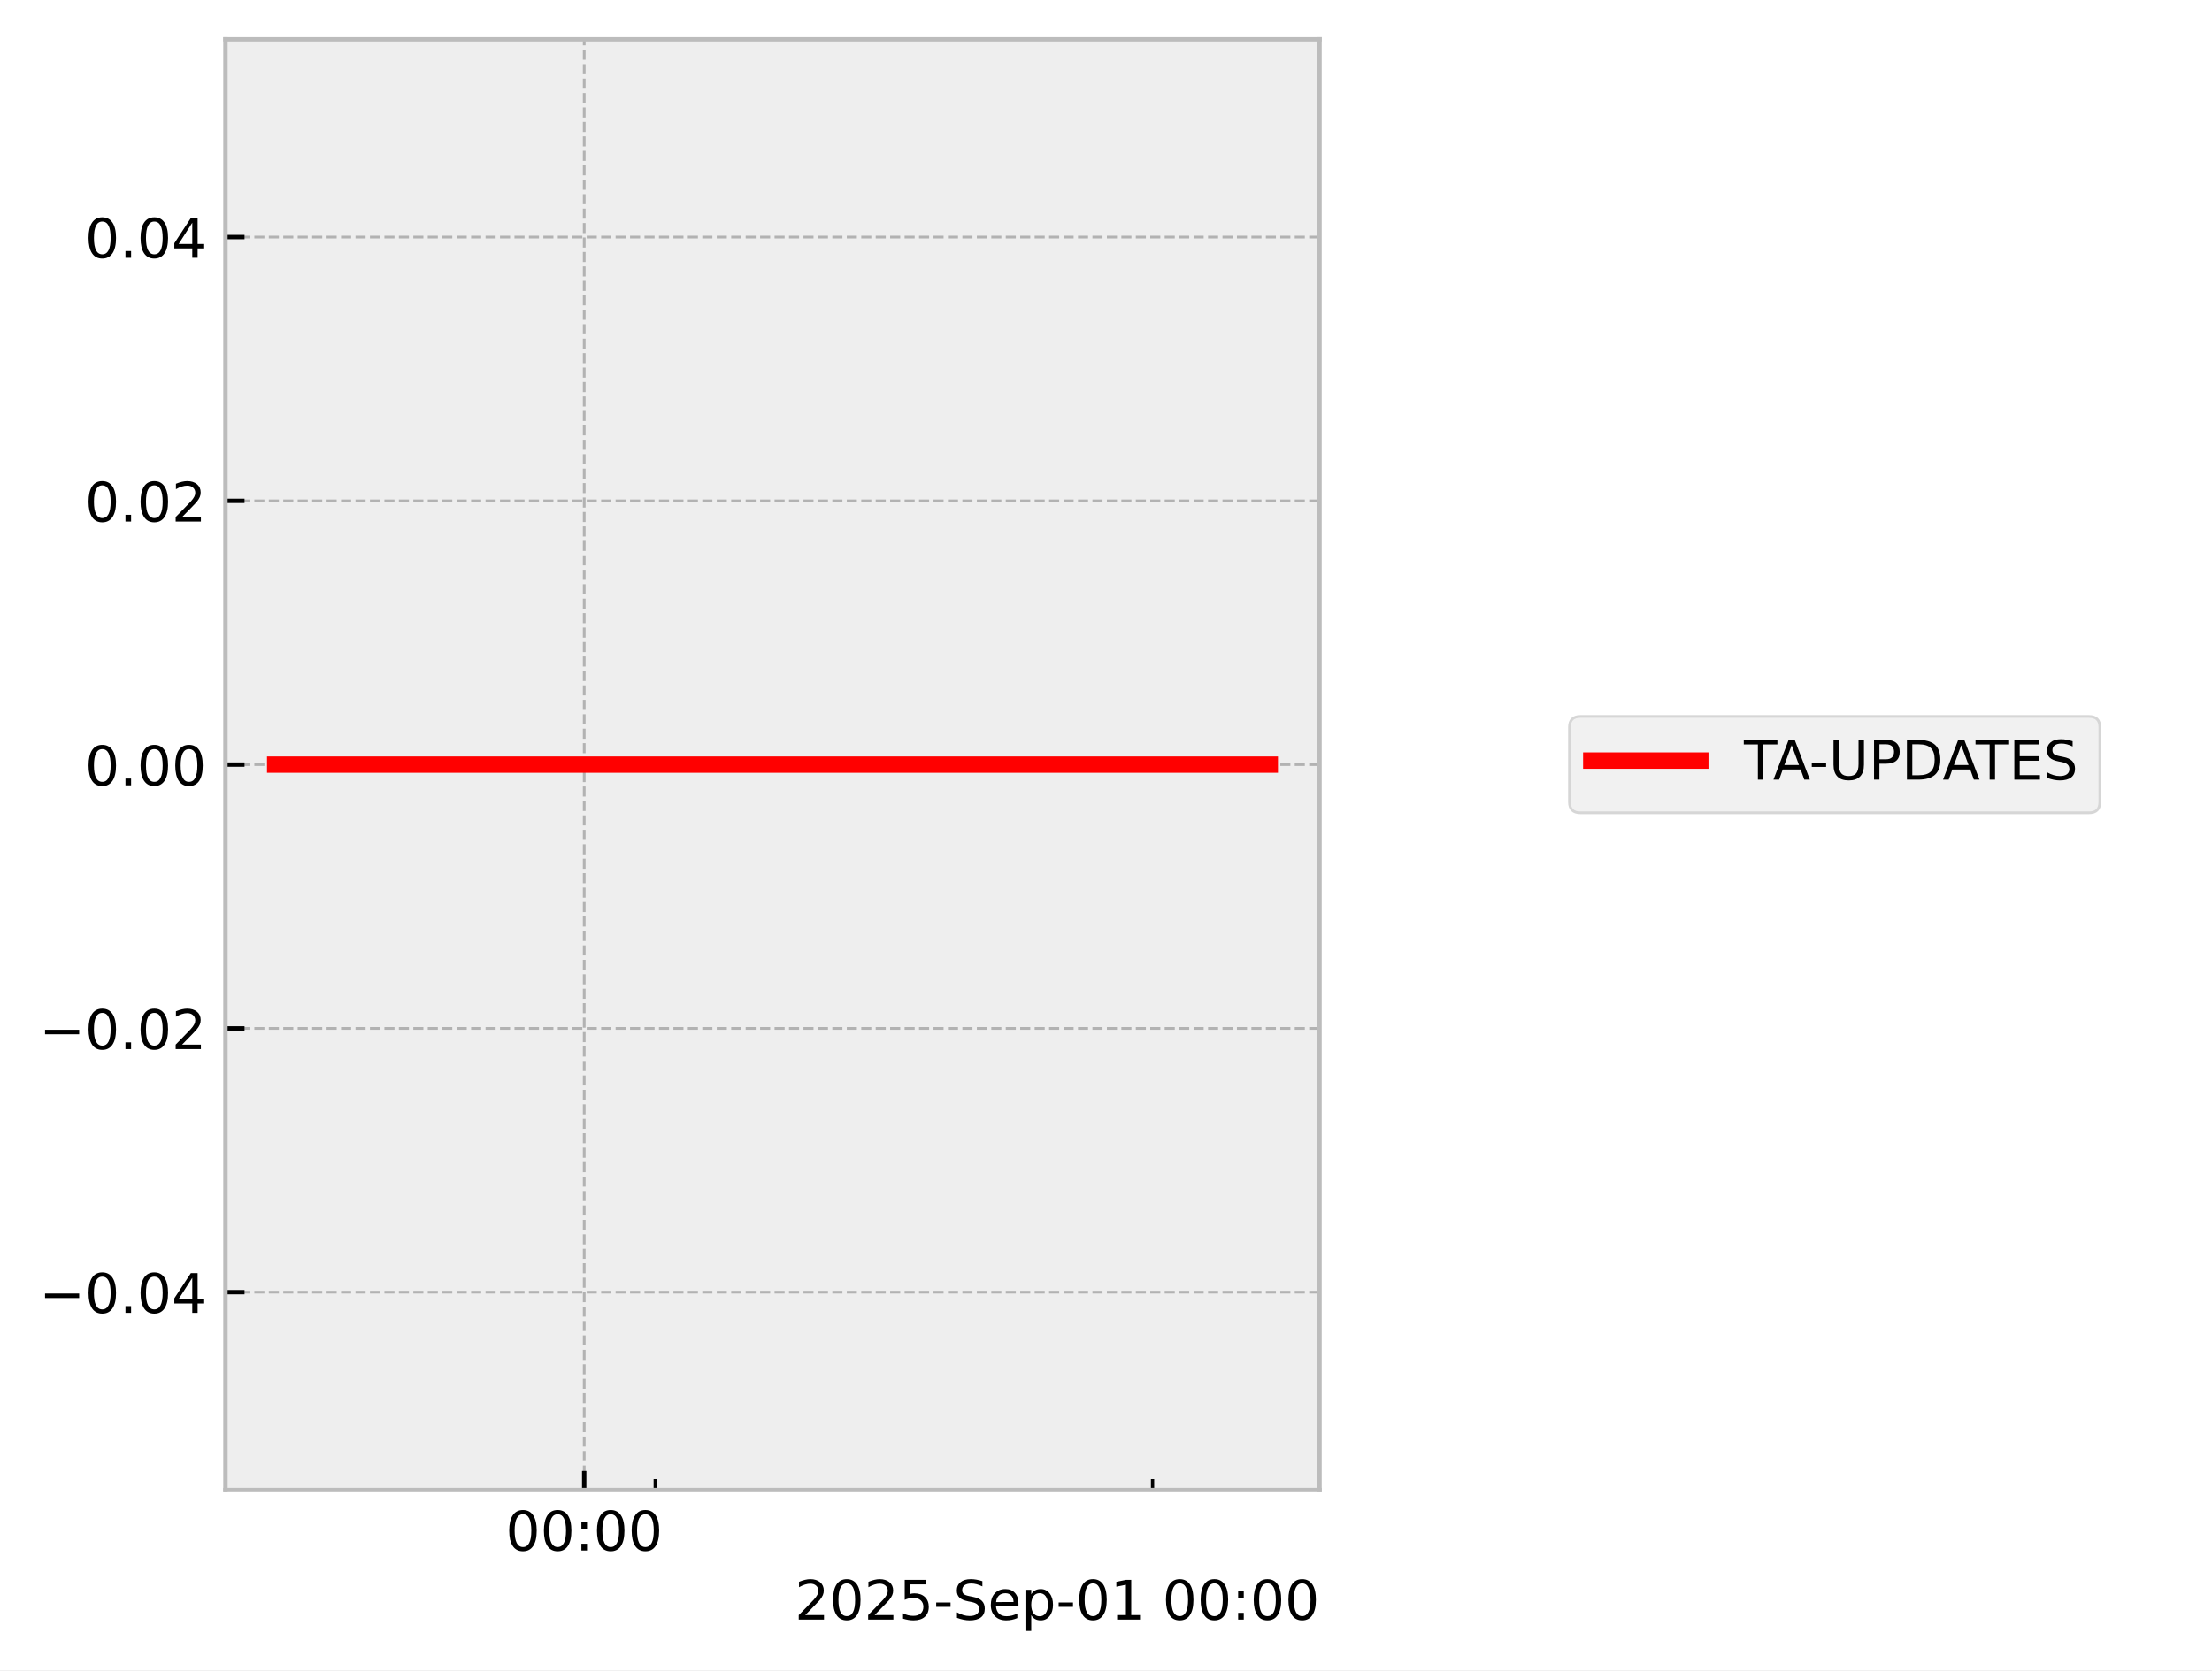
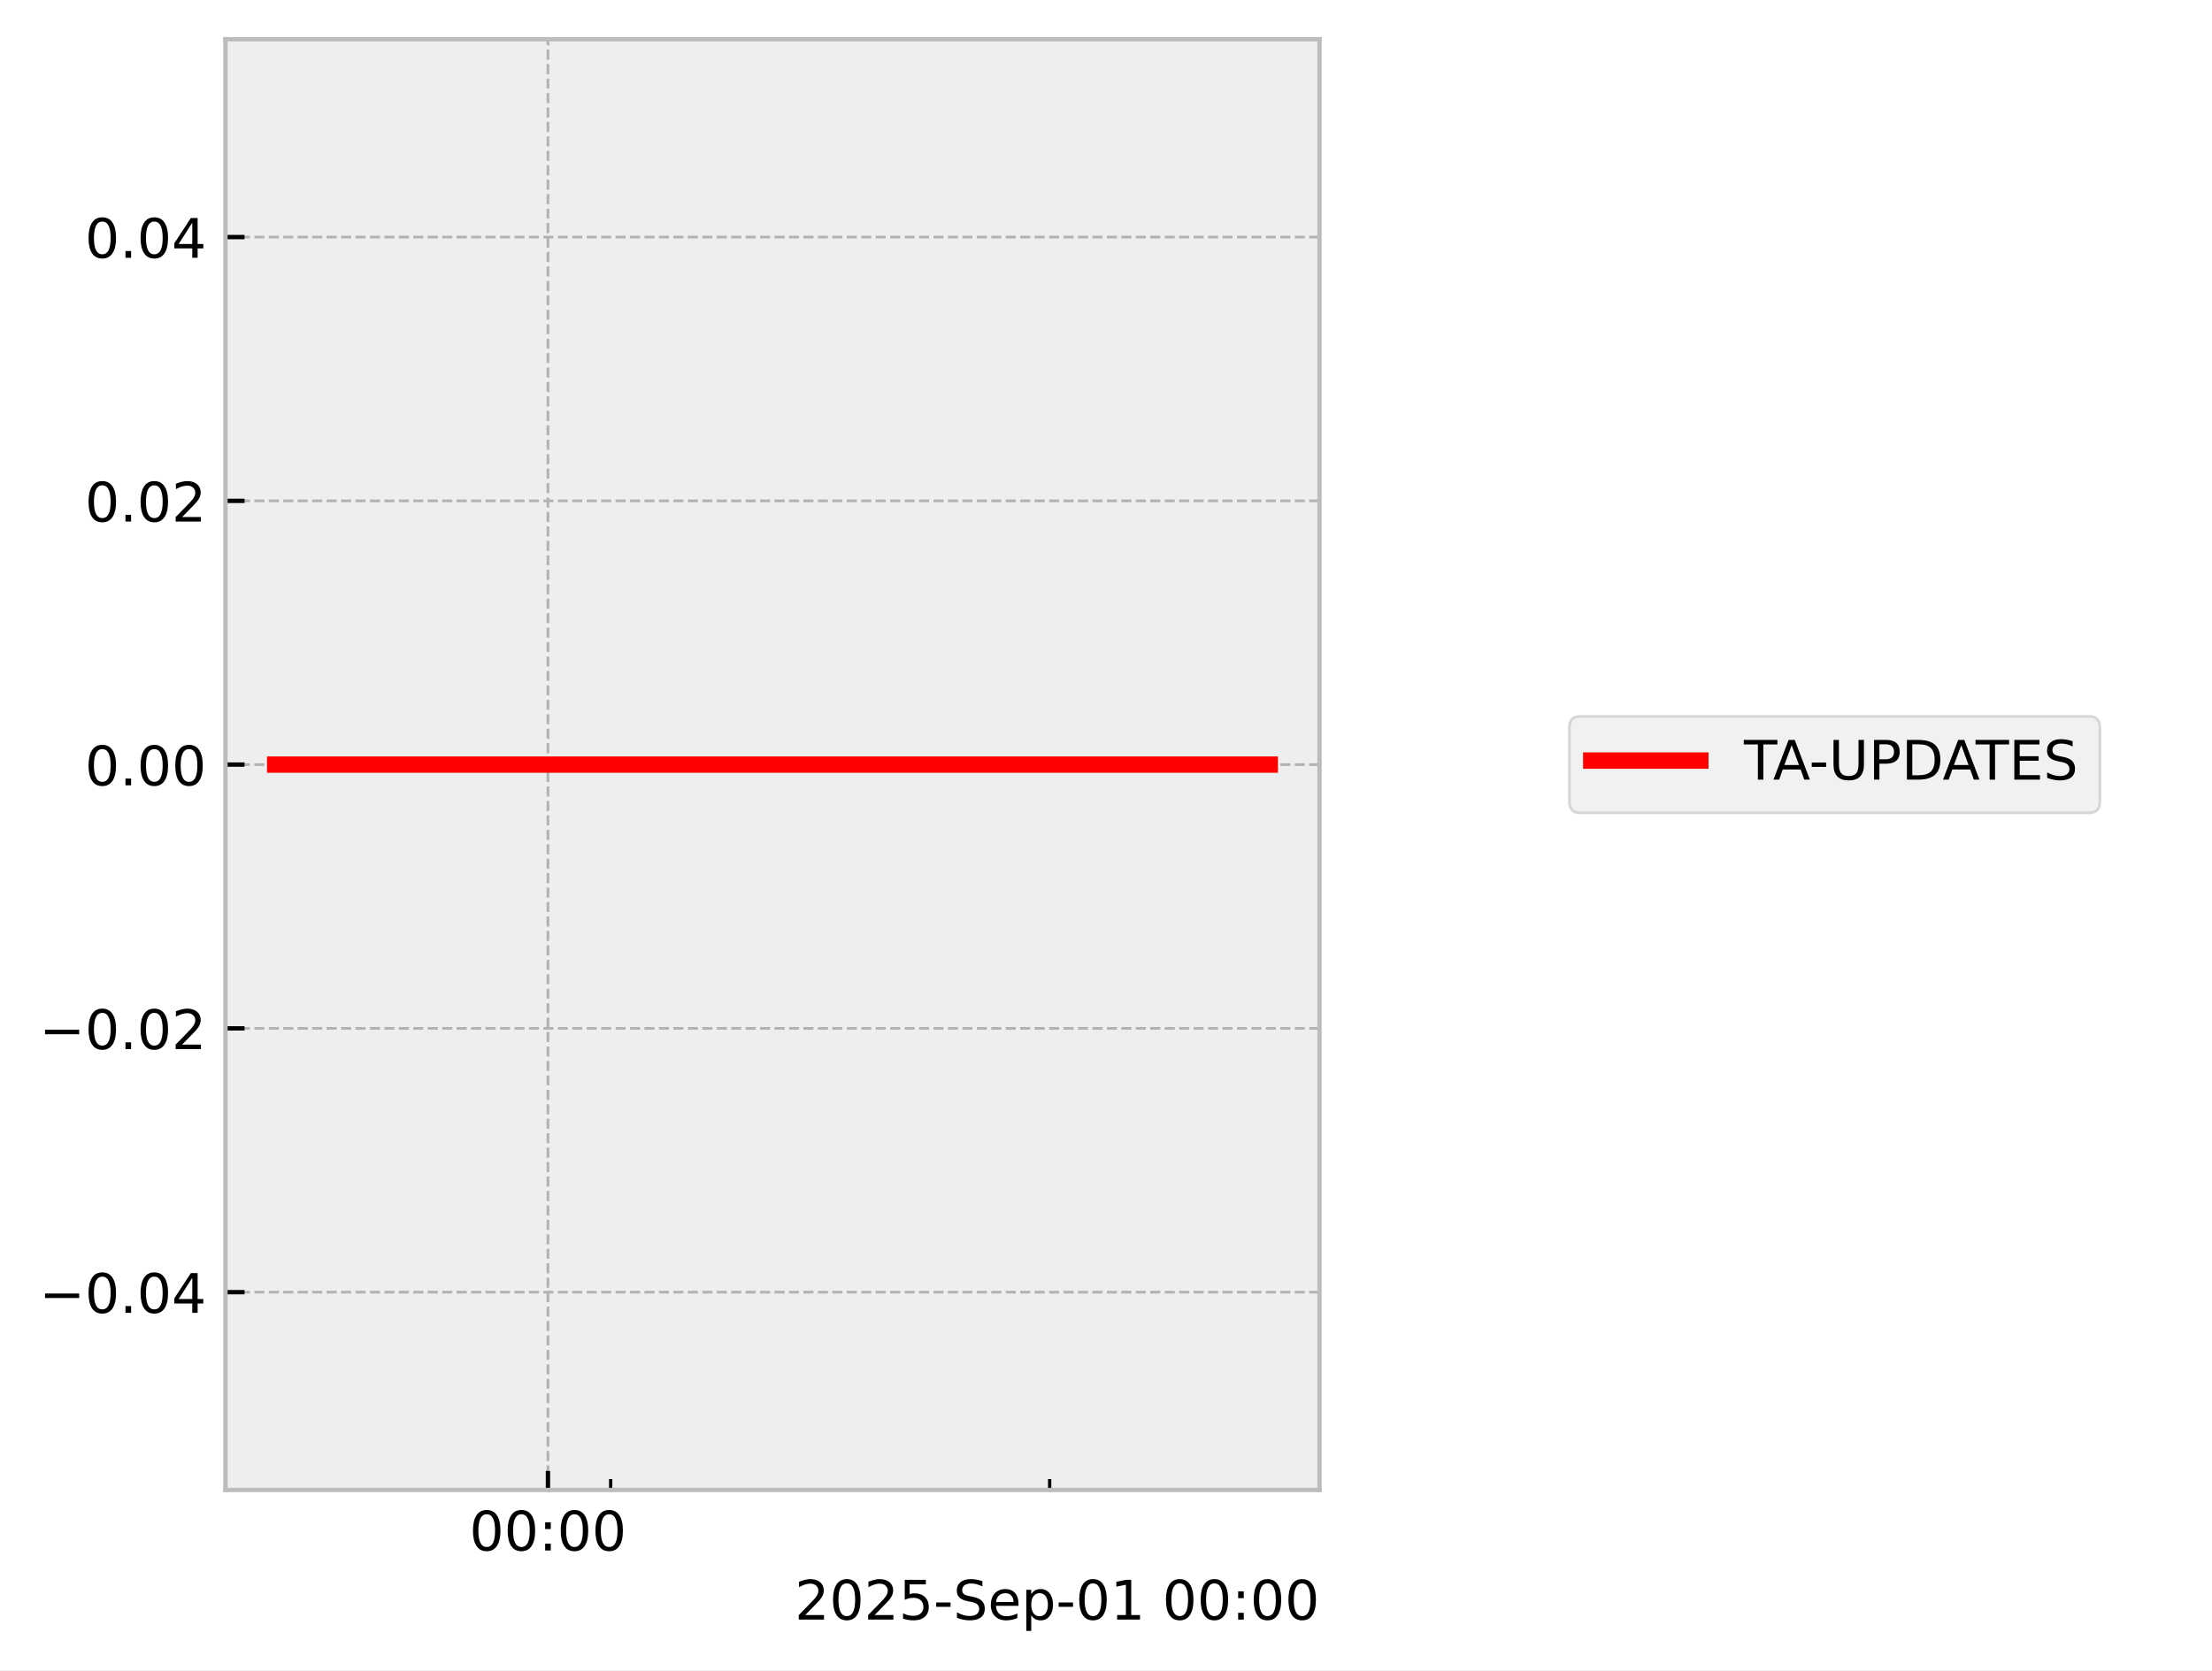
<svg xmlns="http://www.w3.org/2000/svg" xmlns:xlink="http://www.w3.org/1999/xlink" width="405.665pt" height="306.368pt" viewBox="0 0 405.665 306.368" version="1.1">
  <defs>
    <style type="text/css">*{stroke-linejoin: round; stroke-linecap: butt}</style>
  </defs>
  <g id="figure_1">
    <g id="patch_1">
      <path d="M 0 306.368  L 405.665 306.368  L 405.665 0  L 0 0  z " style="fill: #ffffff" />
    </g>
    <g id="axes_1">
      <g id="patch_2">
        <path d="M 41.345 273.312  L 241.991 273.312  L 241.991 7.2  L 41.345 7.2  z " style="fill: #eeeeee" />
      </g>
      <g id="matplotlib.axis_1">
        <g id="xtick_1">
          <g id="line2d_1">
-             <path d="M 107.136 273.312  L 107.136 7.2  " clip-path="url(#p0a7b661493)" style="fill: none; stroke-dasharray: 1.85,0.8; stroke-dashoffset: 0; stroke: #b2b2b2; stroke-width: 0.5" />
+             <path d="M 100.49 273.312  L 100.49 7.2  " clip-path="url(#p1d5d216b08)" style="fill: none; stroke-dasharray: 1.85,0.8; stroke-dashoffset: 0; stroke: #b2b2b2; stroke-width: 0.5" />
          </g>
          <g id="line2d_2">
            <defs>
-               <path id="mcdf13f72d4" d="M 0 0  L 0 -3.5  " style="stroke: #000000; stroke-width: 0.8" />
-             </defs>
-             <g>
-               <use xlink:href="#mcdf13f72d4" x="107.136" y="273.312" style="stroke: #000000; stroke-width: 0.8" />
+               <path id="m4669eb3363" d="M 0 0  L 0 -3.5  " style="stroke: #000000; stroke-width: 0.8" />
+             </defs>
+             <g>
+               <use xlink:href="#m4669eb3363" x="100.49" y="273.312" style="stroke: #000000; stroke-width: 0.8" />
            </g>
          </g>
          <g id="text_1">
-             <g transform="translate(92.72639 284.4104) scale(0.1 -0.1)">
+             <g transform="translate(86.08015 284.4104) scale(0.1 -0.1)">
              <defs>
                <path id="DejaVuSans-30" d="M 2034 4250  Q 1547 4250 1301 3770  Q 1056 3291 1056 2328  Q 1056 1369 1301 889  Q 1547 409 2034 409  Q 2525 409 2770 889  Q 3016 1369 3016 2328  Q 3016 3291 2770 3770  Q 2525 4250 2034 4250  z M 2034 4750  Q 2819 4750 3233 4129  Q 3647 3509 3647 2328  Q 3647 1150 3233 529  Q 2819 -91 2034 -91  Q 1250 -91 836 529  Q 422 1150 422 2328  Q 422 3509 836 4129  Q 1250 4750 2034 4750  z " transform="scale(0.015625)" />
                <path id="DejaVuSans-3a" d="M 750 794  L 1409 794  L 1409 0  L 750 0  L 750 794  z M 750 3309  L 1409 3309  L 1409 2516  L 750 2516  L 750 3309  z " transform="scale(0.015625)" />
              </defs>
              <use xlink:href="#DejaVuSans-30" />
              <use xlink:href="#DejaVuSans-30" transform="translate(63.62305 0)" />
              <use xlink:href="#DejaVuSans-3a" transform="translate(127.2461 0)" />
              <use xlink:href="#DejaVuSans-30" transform="translate(160.9375 0)" />
              <use xlink:href="#DejaVuSans-30" transform="translate(224.5605 0)" />
            </g>
          </g>
        </g>
        <g id="xtick_2">
          <g id="line2d_3">
            <defs>
-               <path id="mee82087873" d="M 0 0  L 0 -2  " style="stroke: #000000; stroke-width: 0.6" />
-             </defs>
-             <g>
-               <use xlink:href="#mee82087873" x="120.165" y="273.312" style="stroke: #000000; stroke-width: 0.6" />
+               <path id="mb639637ffa" d="M 0 0  L 0 -2  " style="stroke: #000000; stroke-width: 0.6" />
+             </defs>
+             <g>
+               <use xlink:href="#mb639637ffa" x="111.991" y="273.312" style="stroke: #000000; stroke-width: 0.6" />
            </g>
          </g>
        </g>
        <g id="xtick_3">
          <g id="line2d_4">
            <g>
-               <use xlink:href="#mee82087873" x="211.37" y="273.312" style="stroke: #000000; stroke-width: 0.6" />
+               <use xlink:href="#mb639637ffa" x="192.499" y="273.312" style="stroke: #000000; stroke-width: 0.6" />
            </g>
          </g>
        </g>
        <g id="text_2">
          <g transform="translate(145.7537 297.0886) scale(0.1 -0.1)">
            <defs>
              <path id="DejaVuSans-32" d="M 1228 531  L 3431 531  L 3431 0  L 469 0  L 469 531  Q 828 903 1448 1529  Q 2069 2156 2228 2338  Q 2531 2678 2651 2914  Q 2772 3150 2772 3378  Q 2772 3750 2511 3984  Q 2250 4219 1831 4219  Q 1534 4219 1204 4116  Q 875 4013 500 3803  L 500 4441  Q 881 4594 1212 4672  Q 1544 4750 1819 4750  Q 2544 4750 2975 4387  Q 3406 4025 3406 3419  Q 3406 3131 3298 2873  Q 3191 2616 2906 2266  Q 2828 2175 2409 1742  Q 1991 1309 1228 531  z " transform="scale(0.015625)" />
              <path id="DejaVuSans-35" d="M 691 4666  L 3169 4666  L 3169 4134  L 1269 4134  L 1269 2991  Q 1406 3038 1543 3061  Q 1681 3084 1819 3084  Q 2600 3084 3056 2656  Q 3513 2228 3513 1497  Q 3513 744 3044 326  Q 2575 -91 1722 -91  Q 1428 -91 1123 -41  Q 819 9 494 109  L 494 744  Q 775 591 1075 516  Q 1375 441 1709 441  Q 2250 441 2565 725  Q 2881 1009 2881 1497  Q 2881 1984 2565 2268  Q 2250 2553 1709 2553  Q 1456 2553 1204 2497  Q 953 2441 691 2322  L 691 4666  z " transform="scale(0.015625)" />
              <path id="DejaVuSans-2d" d="M 313 2009  L 1997 2009  L 1997 1497  L 313 1497  L 313 2009  z " transform="scale(0.015625)" />
              <path id="DejaVuSans-53" d="M 3425 4513  L 3425 3897  Q 3066 4069 2747 4153  Q 2428 4238 2131 4238  Q 1616 4238 1336 4038  Q 1056 3838 1056 3469  Q 1056 3159 1242 3001  Q 1428 2844 1947 2747  L 2328 2669  Q 3034 2534 3370 2195  Q 3706 1856 3706 1288  Q 3706 609 3251 259  Q 2797 -91 1919 -91  Q 1588 -91 1214 -16  Q 841 59 441 206  L 441 856  Q 825 641 1194 531  Q 1563 422 1919 422  Q 2459 422 2753 634  Q 3047 847 3047 1241  Q 3047 1584 2836 1778  Q 2625 1972 2144 2069  L 1759 2144  Q 1053 2284 737 2584  Q 422 2884 422 3419  Q 422 4038 858 4394  Q 1294 4750 2059 4750  Q 2388 4750 2728 4690  Q 3069 4631 3425 4513  z " transform="scale(0.015625)" />
              <path id="DejaVuSans-65" d="M 3597 1894  L 3597 1613  L 953 1613  Q 991 1019 1311 708  Q 1631 397 2203 397  Q 2534 397 2845 478  Q 3156 559 3463 722  L 3463 178  Q 3153 47 2828 -22  Q 2503 -91 2169 -91  Q 1331 -91 842 396  Q 353 884 353 1716  Q 353 2575 817 3079  Q 1281 3584 2069 3584  Q 2775 3584 3186 3129  Q 3597 2675 3597 1894  z M 3022 2063  Q 3016 2534 2758 2815  Q 2500 3097 2075 3097  Q 1594 3097 1305 2825  Q 1016 2553 972 2059  L 3022 2063  z " transform="scale(0.015625)" />
              <path id="DejaVuSans-70" d="M 1159 525  L 1159 -1331  L 581 -1331  L 581 3500  L 1159 3500  L 1159 2969  Q 1341 3281 1617 3432  Q 1894 3584 2278 3584  Q 2916 3584 3314 3078  Q 3713 2572 3713 1747  Q 3713 922 3314 415  Q 2916 -91 2278 -91  Q 1894 -91 1617 61  Q 1341 213 1159 525  z M 3116 1747  Q 3116 2381 2855 2742  Q 2594 3103 2138 3103  Q 1681 3103 1420 2742  Q 1159 2381 1159 1747  Q 1159 1113 1420 752  Q 1681 391 2138 391  Q 2594 391 2855 752  Q 3116 1113 3116 1747  z " transform="scale(0.015625)" />
              <path id="DejaVuSans-31" d="M 794 531  L 1825 531  L 1825 4091  L 703 3866  L 703 4441  L 1819 4666  L 2450 4666  L 2450 531  L 3481 531  L 3481 0  L 794 0  L 794 531  z " transform="scale(0.015625)" />
              <path id="DejaVuSans-20" transform="scale(0.015625)" />
            </defs>
            <use xlink:href="#DejaVuSans-32" />
            <use xlink:href="#DejaVuSans-30" transform="translate(63.62305 0)" />
            <use xlink:href="#DejaVuSans-32" transform="translate(127.2461 0)" />
            <use xlink:href="#DejaVuSans-35" transform="translate(190.8691 0)" />
            <use xlink:href="#DejaVuSans-2d" transform="translate(254.4922 0)" />
            <use xlink:href="#DejaVuSans-53" transform="translate(290.5762 0)" />
            <use xlink:href="#DejaVuSans-65" transform="translate(354.0527 0)" />
            <use xlink:href="#DejaVuSans-70" transform="translate(415.5762 0)" />
            <use xlink:href="#DejaVuSans-2d" transform="translate(479.0527 0)" />
            <use xlink:href="#DejaVuSans-30" transform="translate(515.1367 0)" />
            <use xlink:href="#DejaVuSans-31" transform="translate(578.7598 0)" />
            <use xlink:href="#DejaVuSans-20" transform="translate(642.3828 0)" />
            <use xlink:href="#DejaVuSans-30" transform="translate(674.1699 0)" />
            <use xlink:href="#DejaVuSans-30" transform="translate(737.793 0)" />
            <use xlink:href="#DejaVuSans-3a" transform="translate(801.416 0)" />
            <use xlink:href="#DejaVuSans-30" transform="translate(835.1074 0)" />
            <use xlink:href="#DejaVuSans-30" transform="translate(898.7305 0)" />
          </g>
        </g>
      </g>
      <g id="matplotlib.axis_2">
        <g id="ytick_1">
          <g id="line2d_5">
-             <path d="M 41.345 237.024  L 241.991 237.024  " clip-path="url(#p0a7b661493)" style="fill: none; stroke-dasharray: 1.85,0.8; stroke-dashoffset: 0; stroke: #b2b2b2; stroke-width: 0.5" />
+             <path d="M 41.345 237.024  L 241.991 237.024  " clip-path="url(#p1d5d216b08)" style="fill: none; stroke-dasharray: 1.85,0.8; stroke-dashoffset: 0; stroke: #b2b2b2; stroke-width: 0.5" />
          </g>
          <g id="line2d_6">
            <defs>
-               <path id="m40eb9aeedf" d="M 0 0  L 3.5 0  " style="stroke: #000000; stroke-width: 0.8" />
-             </defs>
-             <g>
-               <use xlink:href="#m40eb9aeedf" x="41.345" y="237.024" style="stroke: #000000; stroke-width: 0.8" />
+               <path id="m9bacde07c6" d="M 0 0  L 3.5 0  " style="stroke: #000000; stroke-width: 0.8" />
+             </defs>
+             <g>
+               <use xlink:href="#m9bacde07c6" x="41.345" y="237.024" style="stroke: #000000; stroke-width: 0.8" />
            </g>
          </g>
          <g id="text_3">
            <g transform="translate(7.2 240.8232) scale(0.1 -0.1)">
              <defs>
                <path id="DejaVuSans-2212" d="M 678 2272  L 4684 2272  L 4684 1741  L 678 1741  L 678 2272  z " transform="scale(0.015625)" />
                <path id="DejaVuSans-2e" d="M 684 794  L 1344 794  L 1344 0  L 684 0  L 684 794  z " transform="scale(0.015625)" />
                <path id="DejaVuSans-34" d="M 2419 4116  L 825 1625  L 2419 1625  L 2419 4116  z M 2253 4666  L 3047 4666  L 3047 1625  L 3713 1625  L 3713 1100  L 3047 1100  L 3047 0  L 2419 0  L 2419 1100  L 313 1100  L 313 1709  L 2253 4666  z " transform="scale(0.015625)" />
              </defs>
              <use xlink:href="#DejaVuSans-2212" />
              <use xlink:href="#DejaVuSans-30" transform="translate(83.78906 0)" />
              <use xlink:href="#DejaVuSans-2e" transform="translate(147.4121 0)" />
              <use xlink:href="#DejaVuSans-30" transform="translate(179.1992 0)" />
              <use xlink:href="#DejaVuSans-34" transform="translate(242.8223 0)" />
            </g>
          </g>
        </g>
        <g id="ytick_2">
          <g id="line2d_7">
-             <path d="M 41.345 188.64  L 241.991 188.64  " clip-path="url(#p0a7b661493)" style="fill: none; stroke-dasharray: 1.85,0.8; stroke-dashoffset: 0; stroke: #b2b2b2; stroke-width: 0.5" />
+             <path d="M 41.345 188.64  L 241.991 188.64  " clip-path="url(#p1d5d216b08)" style="fill: none; stroke-dasharray: 1.85,0.8; stroke-dashoffset: 0; stroke: #b2b2b2; stroke-width: 0.5" />
          </g>
          <g id="line2d_8">
            <g>
-               <use xlink:href="#m40eb9aeedf" x="41.345" y="188.64" style="stroke: #000000; stroke-width: 0.8" />
+               <use xlink:href="#m9bacde07c6" x="41.345" y="188.64" style="stroke: #000000; stroke-width: 0.8" />
            </g>
          </g>
          <g id="text_4">
            <g transform="translate(7.2 192.4392) scale(0.1 -0.1)">
              <use xlink:href="#DejaVuSans-2212" />
              <use xlink:href="#DejaVuSans-30" transform="translate(83.78906 0)" />
              <use xlink:href="#DejaVuSans-2e" transform="translate(147.4121 0)" />
              <use xlink:href="#DejaVuSans-30" transform="translate(179.1992 0)" />
              <use xlink:href="#DejaVuSans-32" transform="translate(242.8223 0)" />
            </g>
          </g>
        </g>
        <g id="ytick_3">
          <g id="line2d_9">
-             <path d="M 41.345 140.256  L 241.991 140.256  " clip-path="url(#p0a7b661493)" style="fill: none; stroke-dasharray: 1.85,0.8; stroke-dashoffset: 0; stroke: #b2b2b2; stroke-width: 0.5" />
+             <path d="M 41.345 140.256  L 241.991 140.256  " clip-path="url(#p1d5d216b08)" style="fill: none; stroke-dasharray: 1.85,0.8; stroke-dashoffset: 0; stroke: #b2b2b2; stroke-width: 0.5" />
          </g>
          <g id="line2d_10">
            <g>
-               <use xlink:href="#m40eb9aeedf" x="41.345" y="140.256" style="stroke: #000000; stroke-width: 0.8" />
+               <use xlink:href="#m9bacde07c6" x="41.345" y="140.256" style="stroke: #000000; stroke-width: 0.8" />
            </g>
          </g>
          <g id="text_5">
            <g transform="translate(15.57969 144.0552) scale(0.1 -0.1)">
              <use xlink:href="#DejaVuSans-30" />
              <use xlink:href="#DejaVuSans-2e" transform="translate(63.62305 0)" />
              <use xlink:href="#DejaVuSans-30" transform="translate(95.41016 0)" />
              <use xlink:href="#DejaVuSans-30" transform="translate(159.0332 0)" />
            </g>
          </g>
        </g>
        <g id="ytick_4">
          <g id="line2d_11">
-             <path d="M 41.345 91.872  L 241.991 91.872  " clip-path="url(#p0a7b661493)" style="fill: none; stroke-dasharray: 1.85,0.8; stroke-dashoffset: 0; stroke: #b2b2b2; stroke-width: 0.5" />
+             <path d="M 41.345 91.872  L 241.991 91.872  " clip-path="url(#p1d5d216b08)" style="fill: none; stroke-dasharray: 1.85,0.8; stroke-dashoffset: 0; stroke: #b2b2b2; stroke-width: 0.5" />
          </g>
          <g id="line2d_12">
            <g>
-               <use xlink:href="#m40eb9aeedf" x="41.345" y="91.872" style="stroke: #000000; stroke-width: 0.8" />
+               <use xlink:href="#m9bacde07c6" x="41.345" y="91.872" style="stroke: #000000; stroke-width: 0.8" />
            </g>
          </g>
          <g id="text_6">
            <g transform="translate(15.57969 95.67122) scale(0.1 -0.1)">
              <use xlink:href="#DejaVuSans-30" />
              <use xlink:href="#DejaVuSans-2e" transform="translate(63.62305 0)" />
              <use xlink:href="#DejaVuSans-30" transform="translate(95.41016 0)" />
              <use xlink:href="#DejaVuSans-32" transform="translate(159.0332 0)" />
            </g>
          </g>
        </g>
        <g id="ytick_5">
          <g id="line2d_13">
-             <path d="M 41.345 43.488  L 241.991 43.488  " clip-path="url(#p0a7b661493)" style="fill: none; stroke-dasharray: 1.85,0.8; stroke-dashoffset: 0; stroke: #b2b2b2; stroke-width: 0.5" />
+             <path d="M 41.345 43.488  L 241.991 43.488  " clip-path="url(#p1d5d216b08)" style="fill: none; stroke-dasharray: 1.85,0.8; stroke-dashoffset: 0; stroke: #b2b2b2; stroke-width: 0.5" />
          </g>
          <g id="line2d_14">
            <g>
-               <use xlink:href="#m40eb9aeedf" x="41.345" y="43.488" style="stroke: #000000; stroke-width: 0.8" />
+               <use xlink:href="#m9bacde07c6" x="41.345" y="43.488" style="stroke: #000000; stroke-width: 0.8" />
            </g>
          </g>
          <g id="text_7">
            <g transform="translate(15.57969 47.28722) scale(0.1 -0.1)">
              <use xlink:href="#DejaVuSans-30" />
              <use xlink:href="#DejaVuSans-2e" transform="translate(63.62305 0)" />
              <use xlink:href="#DejaVuSans-30" transform="translate(95.41016 0)" />
              <use xlink:href="#DejaVuSans-34" transform="translate(159.0332 0)" />
            </g>
          </g>
        </g>
      </g>
      <g id="line2d_15">
-         <path d="M 50.466 140.256  L 60.502 140.256  L 61.791 140.256  L 62.096 140.256  L 62.37 140.256  L 72.567 140.256  L 74.454 140.256  L 232.871 140.256  " clip-path="url(#p0a7b661493)" style="fill: none; stroke: #ff0000; stroke-width: 3; stroke-linecap: square" />
+         <path d="M 50.466 140.256  L 59.325 140.256  L 60.463 140.256  L 60.732 140.256  L 60.973 140.256  L 69.975 140.256  L 71.641 140.256  L 232.871 140.256  " clip-path="url(#p1d5d216b08)" style="fill: none; stroke: #ff0000; stroke-width: 3; stroke-linecap: square" />
      </g>
      <g id="patch_3">
        <path d="M 41.345 273.312  L 41.345 7.2  " style="fill: none; stroke: #bcbcbc; stroke-width: 0.8; stroke-linejoin: miter; stroke-linecap: square" />
      </g>
      <g id="patch_4">
        <path d="M 241.991 273.312  L 241.991 7.2  " style="fill: none; stroke: #bcbcbc; stroke-width: 0.8; stroke-linejoin: miter; stroke-linecap: square" />
      </g>
      <g id="patch_5">
        <path d="M 41.345 273.312  L 241.991 273.312  " style="fill: none; stroke: #bcbcbc; stroke-width: 0.8; stroke-linejoin: miter; stroke-linecap: square" />
      </g>
      <g id="patch_6">
        <path d="M 41.345 7.2  L 241.991 7.2  " style="fill: none; stroke: #bcbcbc; stroke-width: 0.8; stroke-linejoin: miter; stroke-linecap: square" />
      </g>
    </g>
    <g id="axes_2">
      <g id="legend_1">
        <g id="patch_7">
          <path d="M 289.826 149.095  L 383.096 149.095  Q 385.096 149.095 385.096 147.095  L 385.096 133.417  Q 385.096 131.417 383.096 131.417  L 289.826 131.417  Q 287.826 131.417 287.826 133.417  L 287.826 147.095  Q 287.826 149.095 289.826 149.095  z " style="fill: #eeeeee; opacity: 0.8; stroke: #cccccc; stroke-width: 0.5; stroke-linejoin: miter" />
        </g>
        <g id="line2d_16">
          <path d="M 291.826 139.515  L 301.826 139.515  L 311.826 139.515  " style="fill: none; stroke: #ff0000; stroke-width: 3; stroke-linecap: square" />
        </g>
        <g id="text_8">
          <g transform="translate(319.8259 143.0154) scale(0.1 -0.1)">
            <defs>
              <path id="DejaVuSans-54" d="M -19 4666  L 3928 4666  L 3928 4134  L 2272 4134  L 2272 0  L 1638 0  L 1638 4134  L -19 4134  L -19 4666  z " transform="scale(0.015625)" />
              <path id="DejaVuSans-41" d="M 2188 4044  L 1331 1722  L 3047 1722  L 2188 4044  z M 1831 4666  L 2547 4666  L 4325 0  L 3669 0  L 3244 1197  L 1141 1197  L 716 0  L 50 0  L 1831 4666  z " transform="scale(0.015625)" />
              <path id="DejaVuSans-55" d="M 556 4666  L 1191 4666  L 1191 1831  Q 1191 1081 1462 751  Q 1734 422 2344 422  Q 2950 422 3222 751  Q 3494 1081 3494 1831  L 3494 4666  L 4128 4666  L 4128 1753  Q 4128 841 3676 375  Q 3225 -91 2344 -91  Q 1459 -91 1007 375  Q 556 841 556 1753  L 556 4666  z " transform="scale(0.015625)" />
              <path id="DejaVuSans-50" d="M 1259 4147  L 1259 2394  L 2053 2394  Q 2494 2394 2734 2622  Q 2975 2850 2975 3272  Q 2975 3691 2734 3919  Q 2494 4147 2053 4147  L 1259 4147  z M 628 4666  L 2053 4666  Q 2838 4666 3239 4311  Q 3641 3956 3641 3272  Q 3641 2581 3239 2228  Q 2838 1875 2053 1875  L 1259 1875  L 1259 0  L 628 0  L 628 4666  z " transform="scale(0.015625)" />
              <path id="DejaVuSans-44" d="M 1259 4147  L 1259 519  L 2022 519  Q 2988 519 3436 956  Q 3884 1394 3884 2338  Q 3884 3275 3436 3711  Q 2988 4147 2022 4147  L 1259 4147  z M 628 4666  L 1925 4666  Q 3281 4666 3915 4102  Q 4550 3538 4550 2338  Q 4550 1131 3912 565  Q 3275 0 1925 0  L 628 0  L 628 4666  z " transform="scale(0.015625)" />
              <path id="DejaVuSans-45" d="M 628 4666  L 3578 4666  L 3578 4134  L 1259 4134  L 1259 2753  L 3481 2753  L 3481 2222  L 1259 2222  L 1259 531  L 3634 531  L 3634 0  L 628 0  L 628 4666  z " transform="scale(0.015625)" />
            </defs>
            <use xlink:href="#DejaVuSans-54" />
            <use xlink:href="#DejaVuSans-41" transform="translate(53.33398 0)" />
            <use xlink:href="#DejaVuSans-2d" transform="translate(119.4922 0)" />
            <use xlink:href="#DejaVuSans-55" transform="translate(155.5762 0)" />
            <use xlink:href="#DejaVuSans-50" transform="translate(228.7695 0)" />
            <use xlink:href="#DejaVuSans-44" transform="translate(289.0723 0)" />
            <use xlink:href="#DejaVuSans-41" transform="translate(364.3242 0)" />
            <use xlink:href="#DejaVuSans-54" transform="translate(424.9824 0)" />
            <use xlink:href="#DejaVuSans-45" transform="translate(486.0664 0)" />
            <use xlink:href="#DejaVuSans-53" transform="translate(549.25 0)" />
          </g>
        </g>
      </g>
    </g>
  </g>
  <defs>
-     <clipPath id="p0a7b661493">
+     <clipPath id="p1d5d216b08">
      <rect x="41.345" y="7.2" width="200.646" height="266.112" />
    </clipPath>
  </defs>
</svg>
